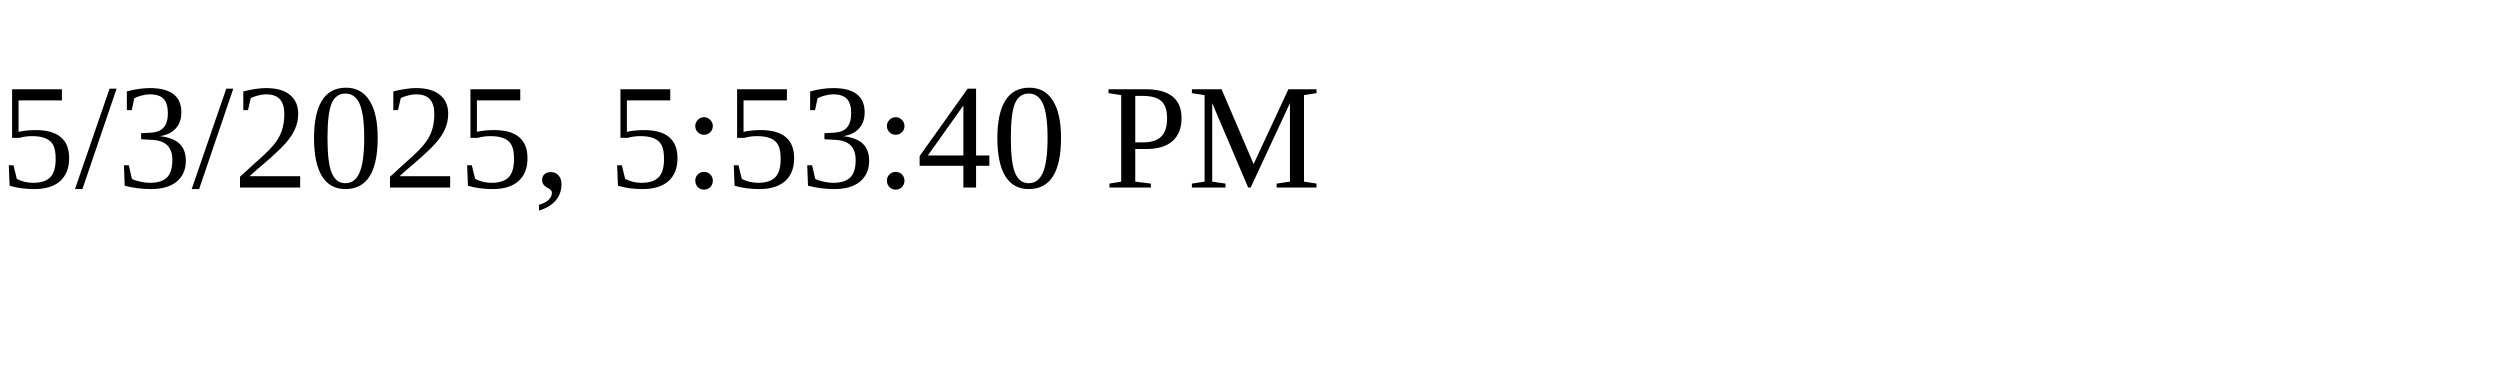
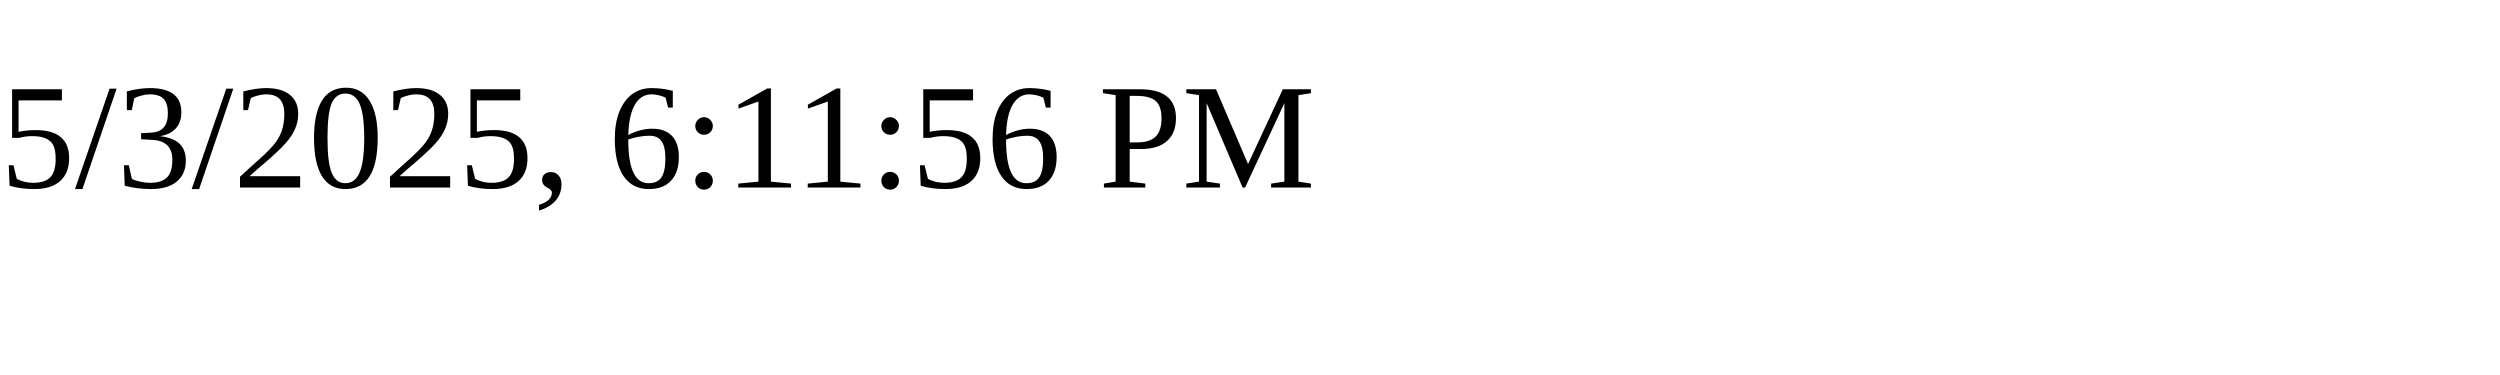
<svg xmlns="http://www.w3.org/2000/svg" height="30" width="200">
-   <text x="0" y="15">5/3/2025, 5:53:40 PM</text>
+   <text x="0" y="15">5/3/2025, 6:11:56 PM</text>
</svg>
